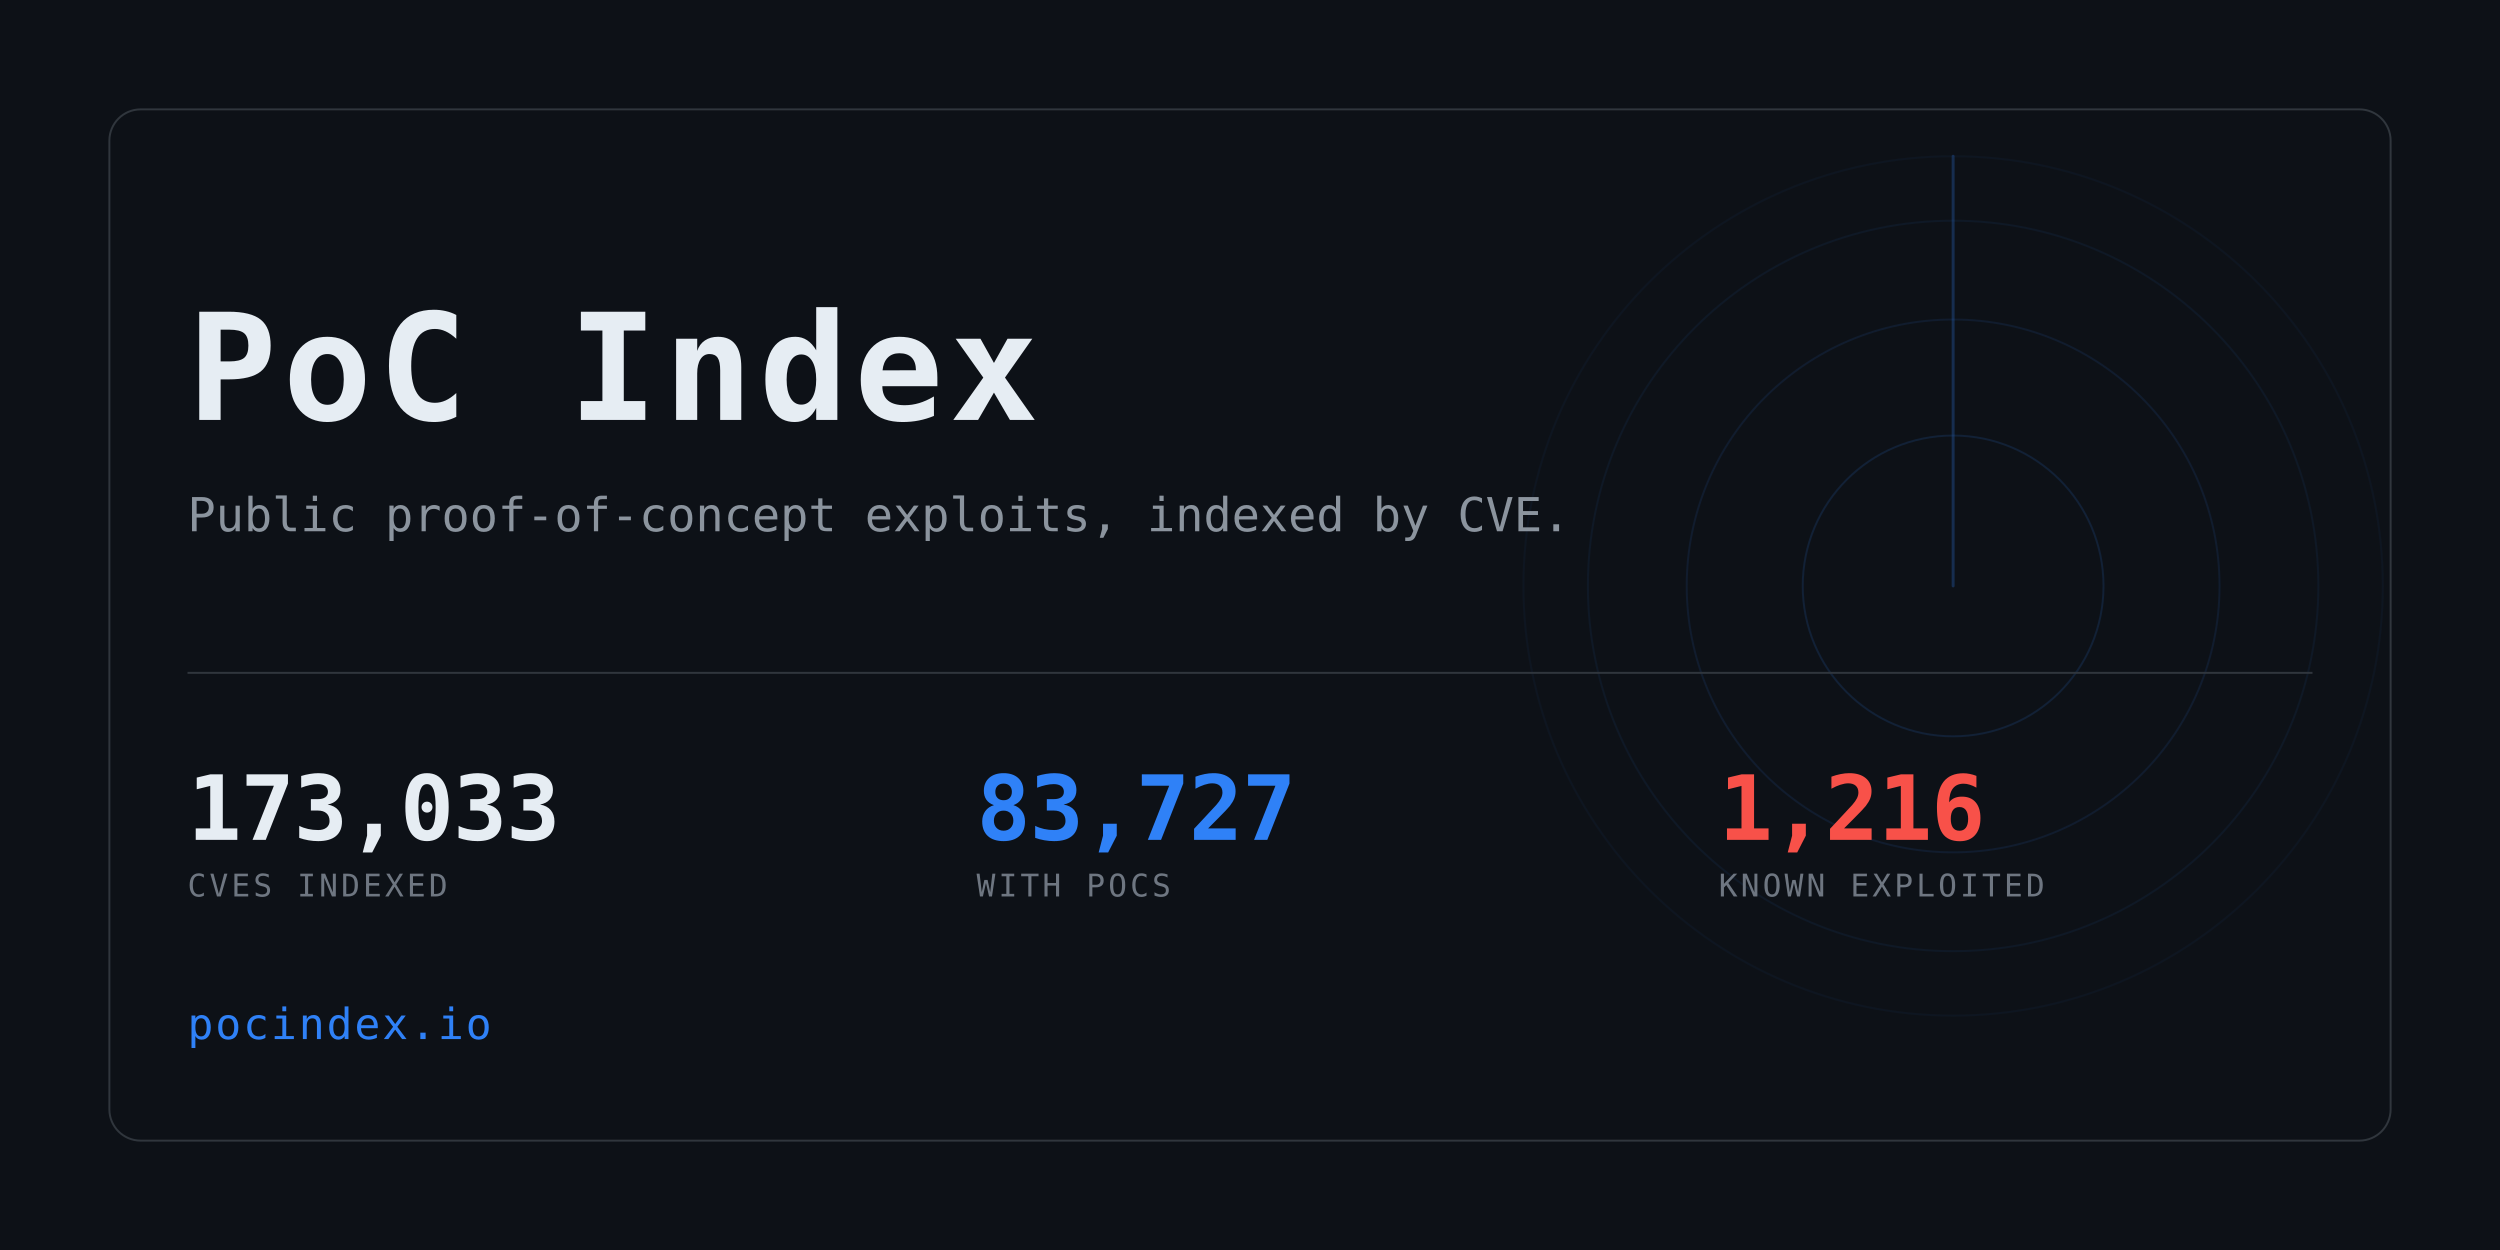
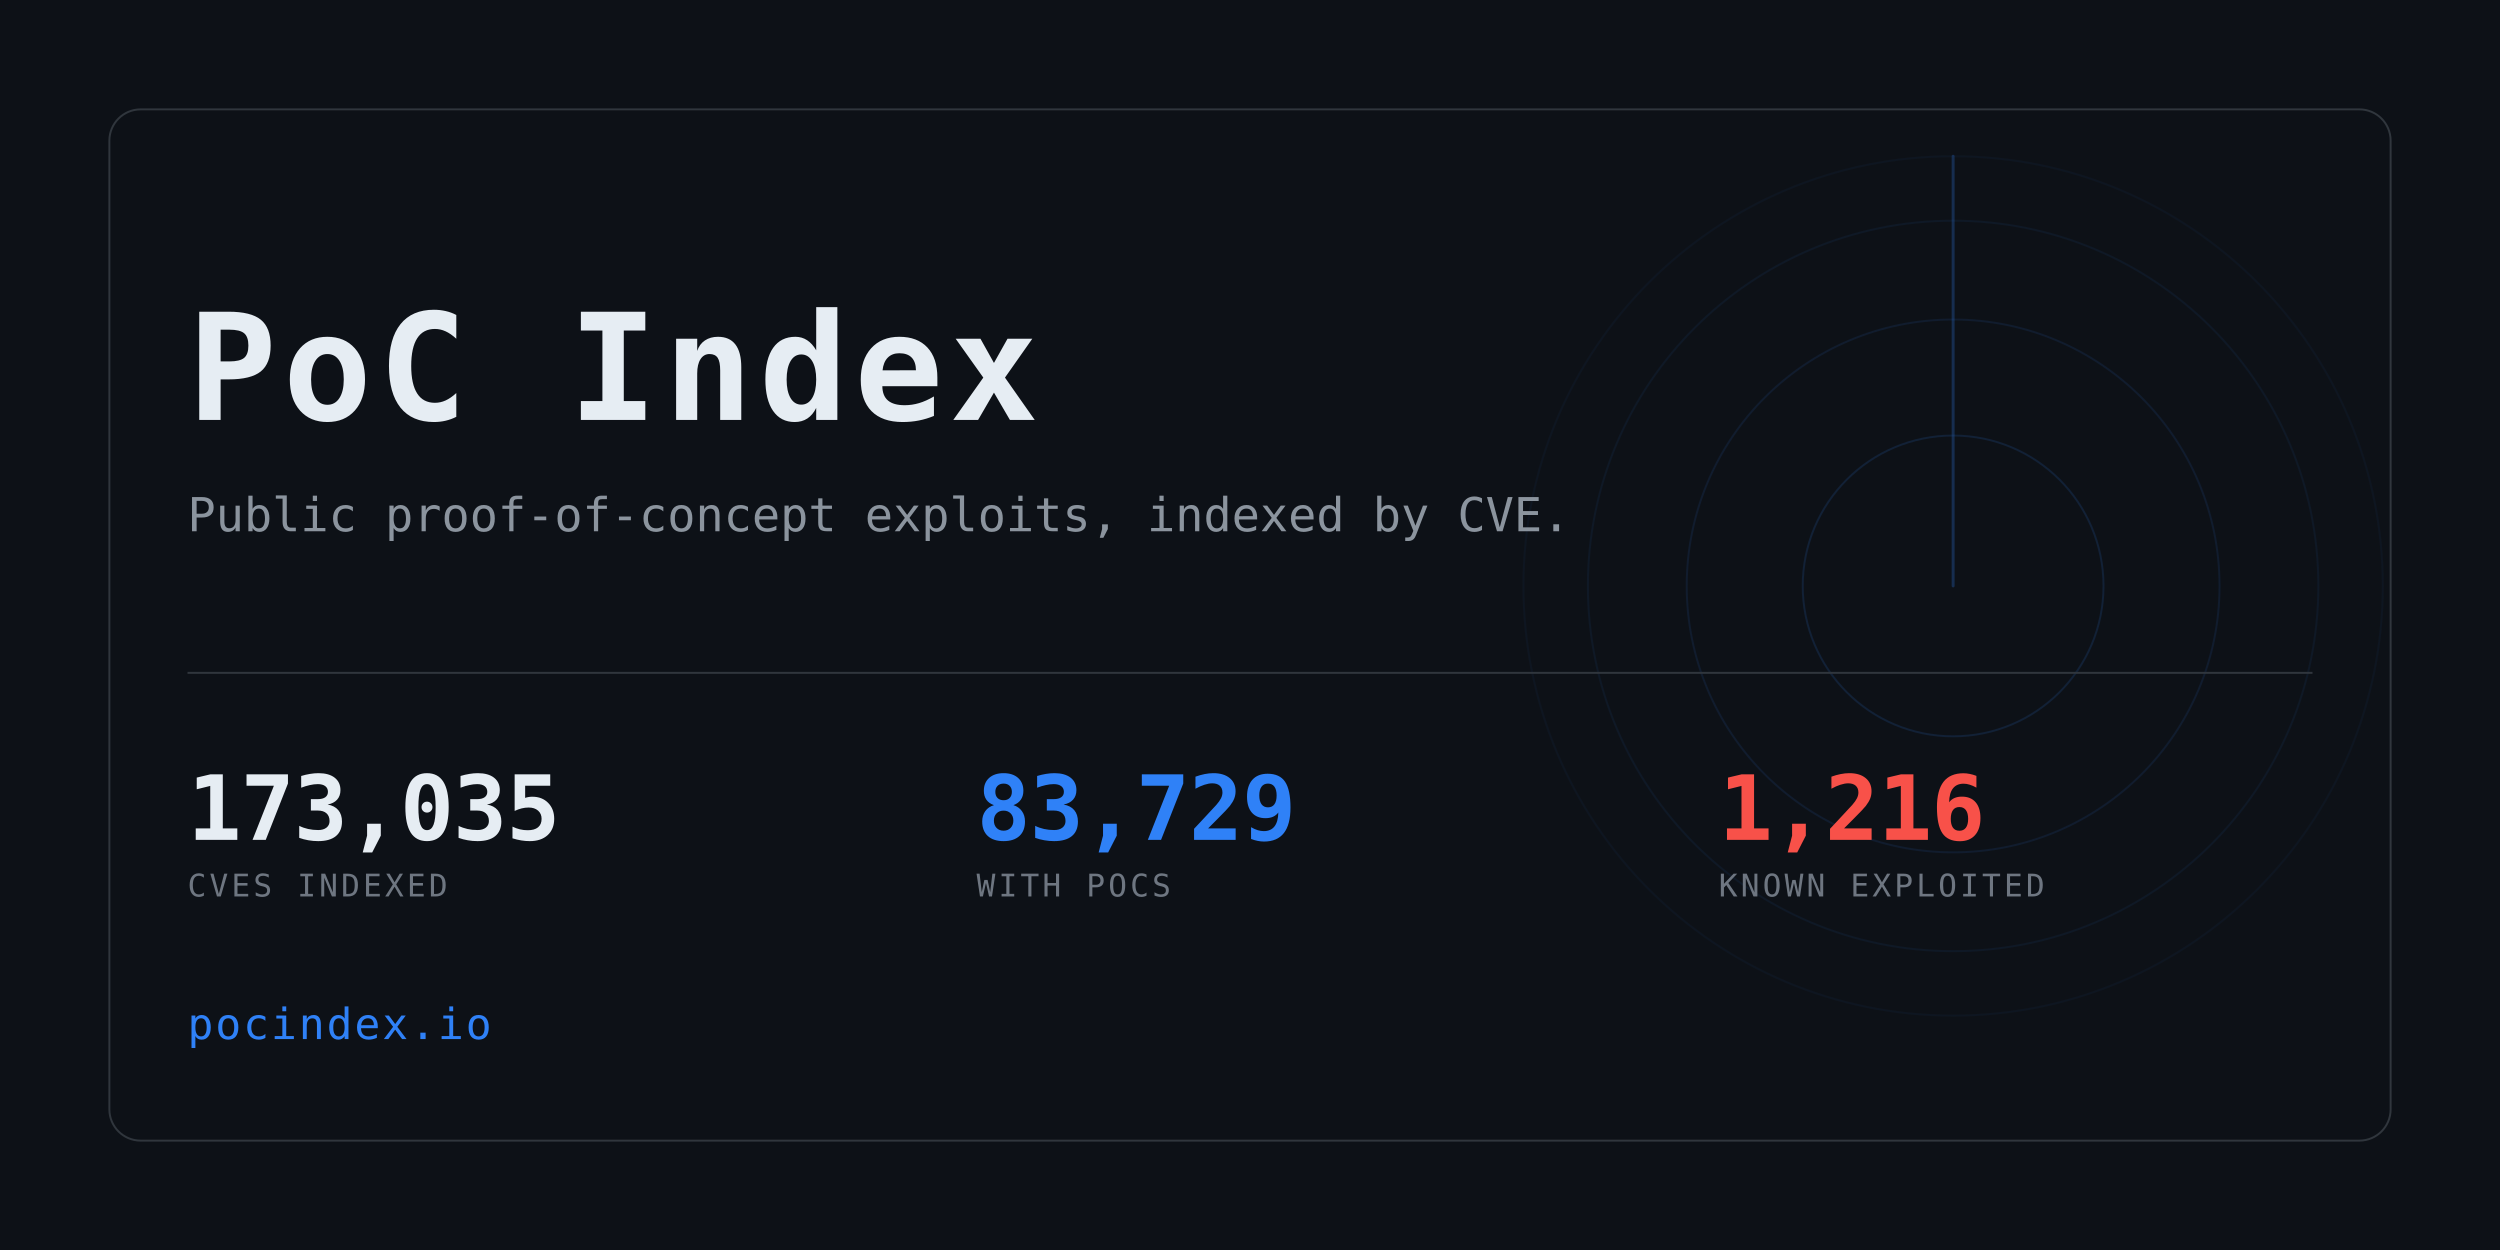
<svg xmlns="http://www.w3.org/2000/svg" width="1280" height="640" viewBox="0 0 1280 640" role="img" aria-label="PoC Index">
  <clipPath id="card">
    <rect x="56" y="56" width="1168" height="528" rx="16" />
  </clipPath>
  <rect width="1280" height="640" fill="#0d1117" />
  <g clip-path="url(#card)" opacity="0.6">
    <g>
      <circle cx="1000" cy="300" r="77.0" fill="none" stroke="#2f81f7" stroke-width="1" opacity="0.234" />
      <circle cx="1000" cy="300" r="136.4" fill="none" stroke="#2f81f7" stroke-width="1" opacity="0.169" />
      <circle cx="1000" cy="300" r="187.0" fill="none" stroke="#2f81f7" stroke-width="1" opacity="0.117" />
      <circle cx="1000" cy="300" r="220.0" fill="none" stroke="#2f81f7" stroke-width="1" opacity="0.078" />
      <line x1="1000" y1="300" x2="1000" y2="80.0" stroke="#2f81f7" stroke-width="1.5" stroke-linecap="round" opacity="0.416">
        <animateTransform attributeName="transform" type="rotate" from="0 1000 300" to="360 1000 300" dur="8s" repeatCount="indefinite" />
      </line>
    </g>
  </g>
  <rect x="56" y="56" width="1168" height="528" rx="16" fill="none" stroke="#30363d" />
  <text x="96" y="215" font-family="ui-monospace,SFMono-Regular,Menlo,Consolas,monospace" font-size="76" font-weight="700" fill="#e6edf3" letter-spacing="3">PoC Index</text>
  <text x="96" y="272" font-family="ui-monospace,SFMono-Regular,Menlo,Consolas,monospace" font-size="24" fill="#8b949e">
    Public proof-of-concept exploits, indexed by CVE.</text>
  <rect x="96" y="344" width="1088" height="1" fill="#30363d" />
-   <text x="96" y="430" font-family="ui-monospace,SFMono-Regular,Menlo,Consolas,monospace" font-size="46" font-weight="700" fill="#e6edf3" letter-spacing="-0.5">173,033</text>
+   <text x="96" y="430" font-family="ui-monospace,SFMono-Regular,Menlo,Consolas,monospace" font-size="46" font-weight="700" fill="#e6edf3" letter-spacing="-0.5">173,035</text>
  <text x="96" y="459" font-family="ui-monospace,SFMono-Regular,Menlo,Consolas,monospace" font-size="16" fill="#6e7681" letter-spacing="1.6">CVES INDEXED</text>
-   <text x="500" y="430" font-family="ui-monospace,SFMono-Regular,Menlo,Consolas,monospace" font-size="46" font-weight="700" fill="#2f81f7" letter-spacing="-0.5">83,727</text>
+   <text x="500" y="430" font-family="ui-monospace,SFMono-Regular,Menlo,Consolas,monospace" font-size="46" font-weight="700" fill="#2f81f7" letter-spacing="-0.5">83,729</text>
  <text x="500" y="459" font-family="ui-monospace,SFMono-Regular,Menlo,Consolas,monospace" font-size="16" fill="#6e7681" letter-spacing="1.6">WITH POCS</text>
  <text x="880" y="430" font-family="ui-monospace,SFMono-Regular,Menlo,Consolas,monospace" font-size="46" font-weight="700" fill="#f85149" letter-spacing="-0.5">1,216</text>
  <text x="880" y="459" font-family="ui-monospace,SFMono-Regular,Menlo,Consolas,monospace" font-size="16" fill="#6e7681" letter-spacing="1.6">KNOWN EXPLOITED</text>
  <text x="96" y="532" font-family="ui-monospace,SFMono-Regular,Menlo,Consolas,monospace" font-size="22" fill="#2f81f7" letter-spacing="1">pocindex.io</text>
</svg>
